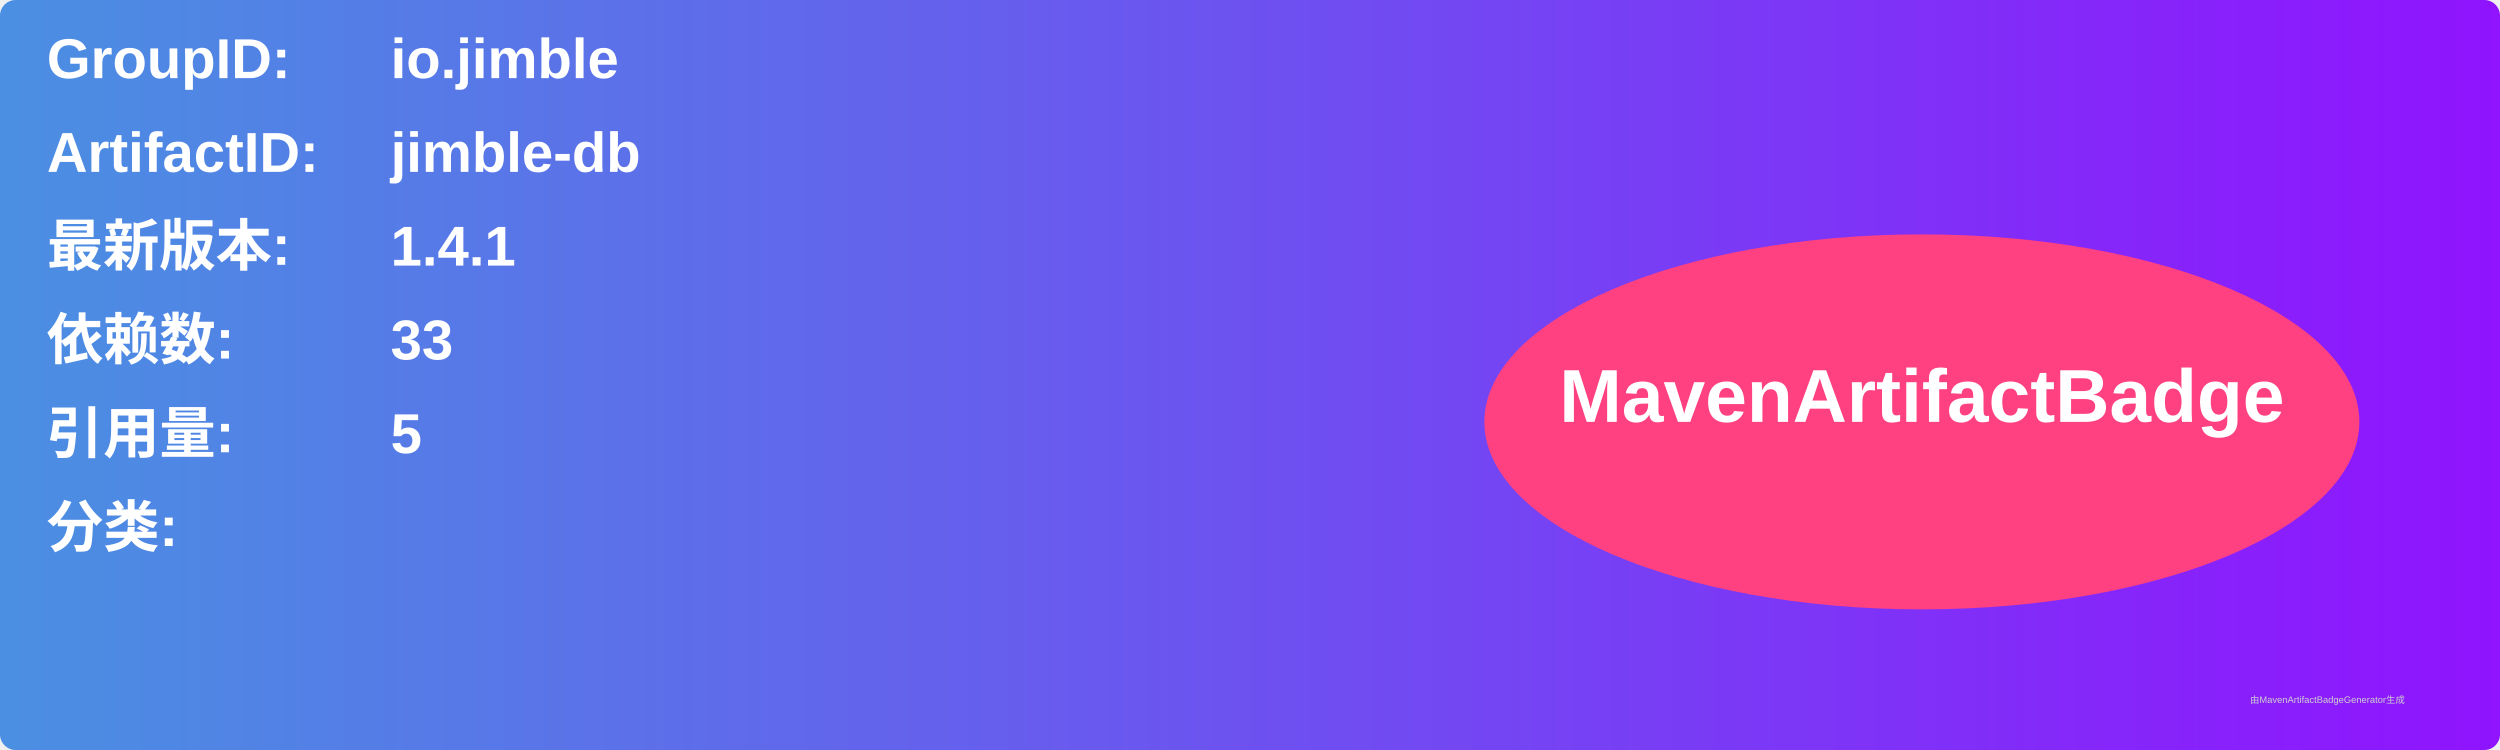
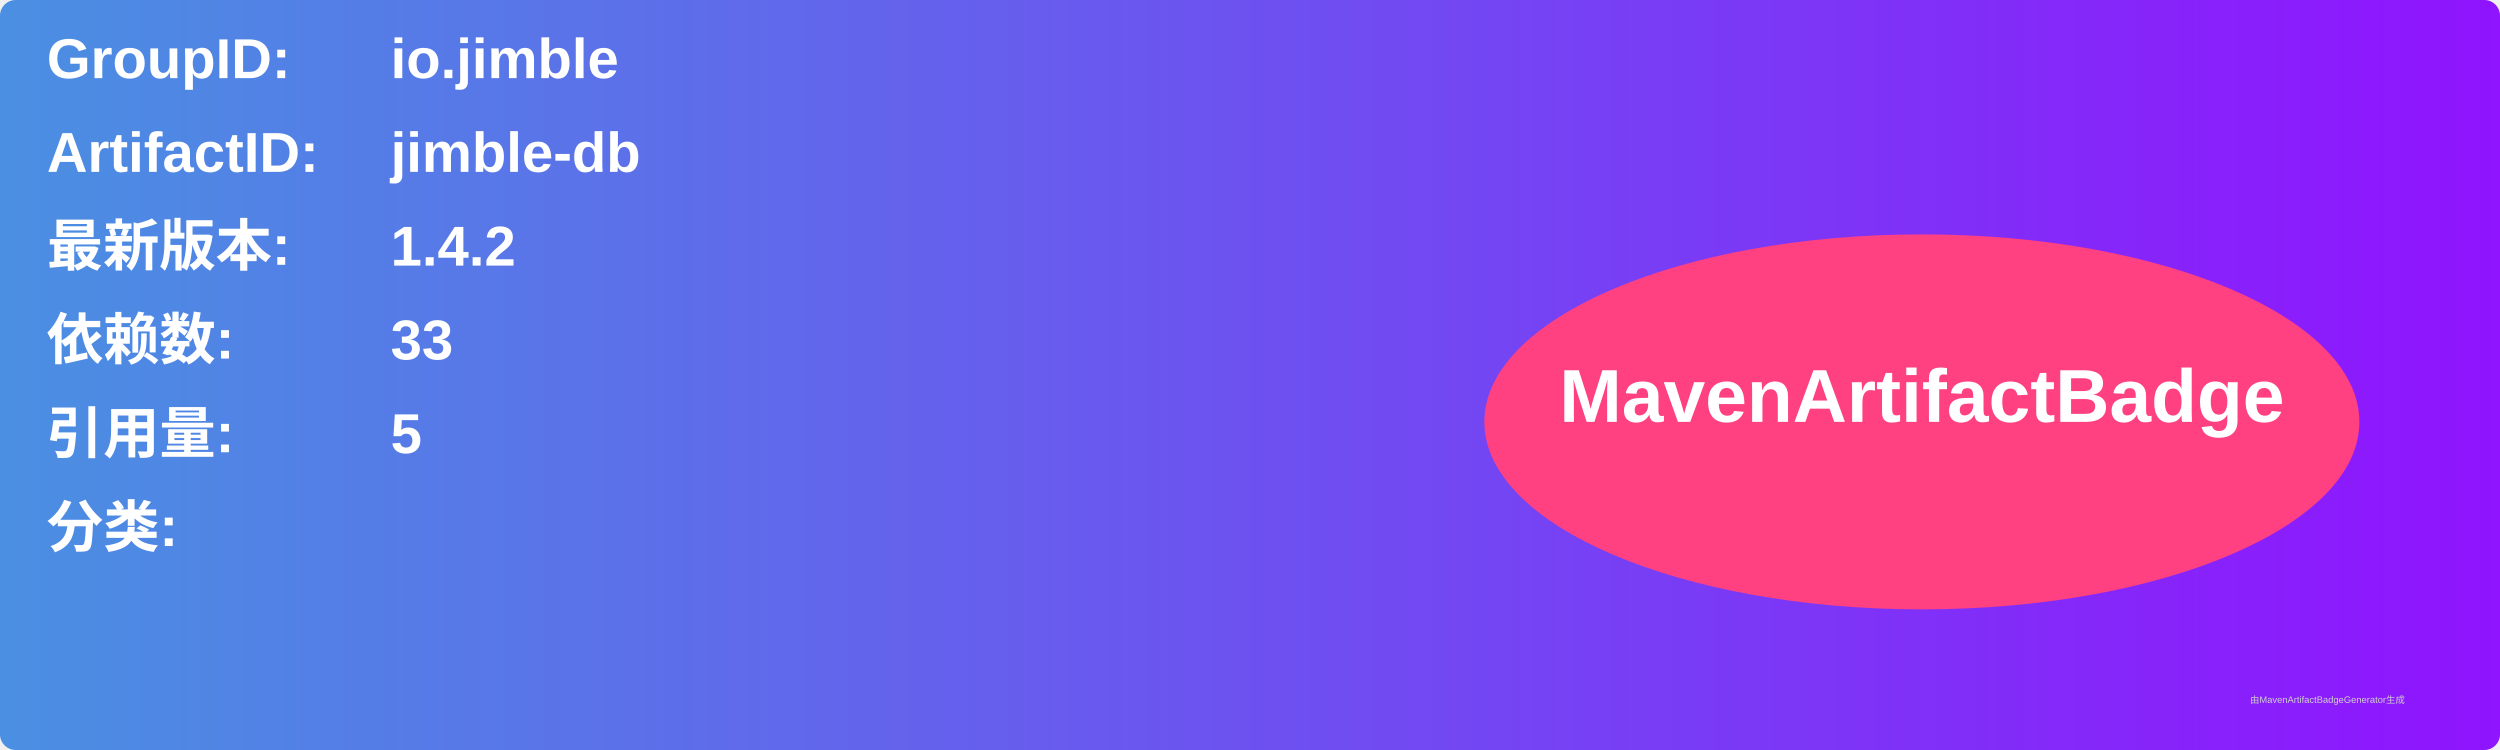
<svg xmlns="http://www.w3.org/2000/svg" width="800" height="240" viewBox="0 0 800 240">
  <linearGradient id="grad" x1="0%" y1="0%" x2="100%" y2="0%">
    <stop offset="0%" stop-color="#4a90e2" />
    <stop offset="100%" stop-color="#9013fe" />
  </linearGradient>
  <rect width="100%" height="100%" rx="5" ry="5" fill="url(#grad)" />
  <g transform="translate(15, 15)">
    <text x="0" y="10" font-family="Arial" font-size="18" fill="white" font-weight="bold" width="260">GroupID:</text>
    <text x="110" y="10" font-family="Arial" font-size="18" fill="white" font-weight="bold" width="460">io.jimble</text>
    <text x="0" y="40" font-family="Arial" font-size="18" fill="white" font-weight="bold" width="260">ArtifactID:</text>
    <text x="110" y="40" font-family="Arial" font-size="18" fill="white" font-weight="bold" width="460">jimble-db</text>
    <text x="0" y="70" font-family="Arial" font-size="18" fill="white" font-weight="bold">最新版本:</text>
    <text x="110" y="70" font-family="Arial" font-size="18" fill="white" font-weight="bold">
-       <tspan font-weight="bold">1.4.1</tspan>
+       <tspan font-weight="bold">1.4.2</tspan>
    </text>
    <text x="0" y="100" font-family="Arial" font-size="18" fill="white" font-weight="bold">依赖数: </text>
    <text x="110" y="100" font-family="Arial" font-size="18" fill="white">
      <tspan font-weight="bold">33</tspan>
    </text>
    <text x="0" y="130" font-family="Arial" font-size="18" fill="white" font-weight="bold">引用量: </text>
    <text x="110" y="130" font-family="Arial" font-size="18" fill="white">
      <tspan font-weight="bold">5</tspan>
    </text>
    <text x="0" y="160" font-family="Arial" font-size="18" fill="white" font-weight="bold">分类:</text>
    <text x="10" y="190" font-family="Arial" font-size="10" fill="white">
      <tspan font-weight="bold" />
    </text>
    <ellipse cx="600" cy="120" rx="140" ry="60" fill="#ff4081" />
    <text x="600" y="120" text-anchor="middle" font-family="Arial" font-size="24" fill="white" font-weight="bold">MavenArtifactBadge</text>
  </g>
  <text x="720" y="225" font-family="Arial" font-size="3" fill="#d0d0d0">由MavenArtifactBadgeGenerator生成</text>
</svg>
